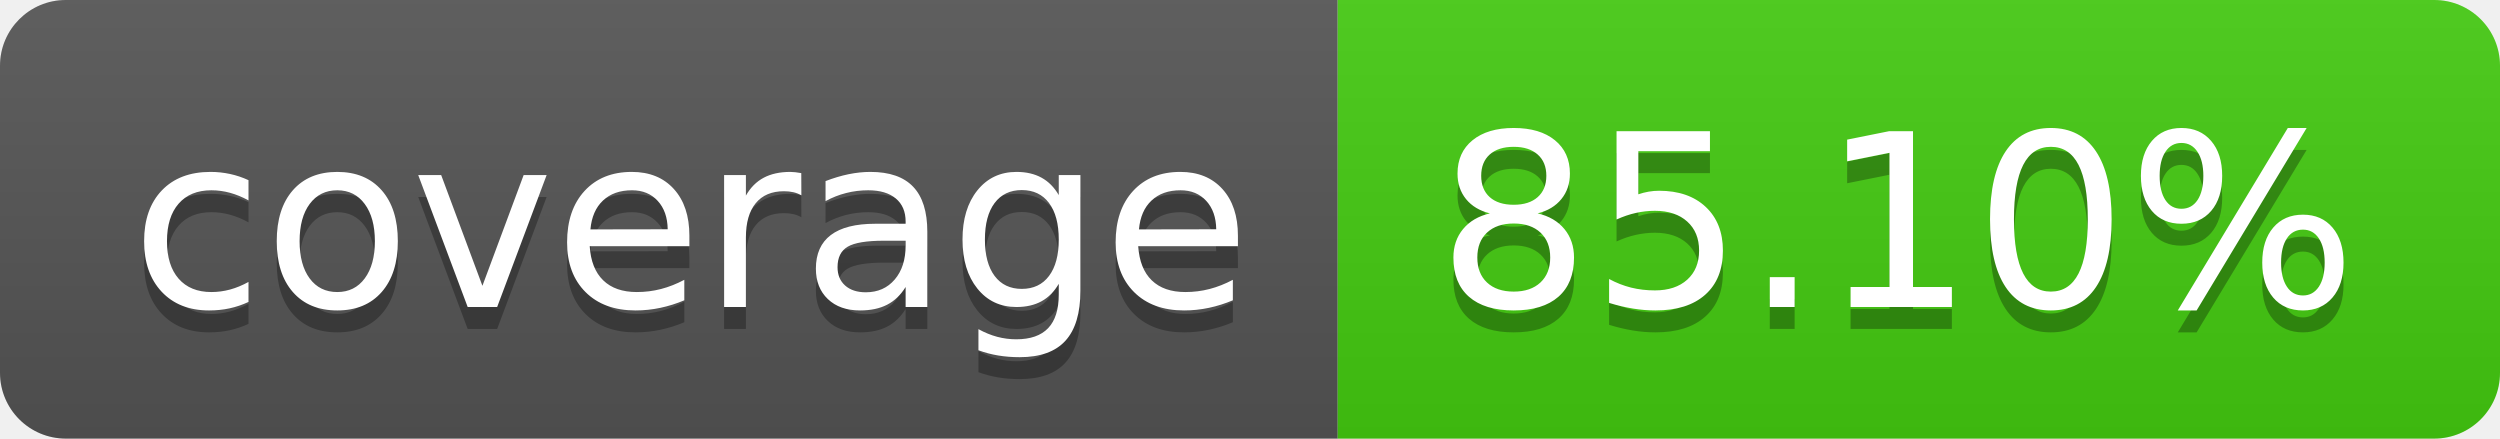
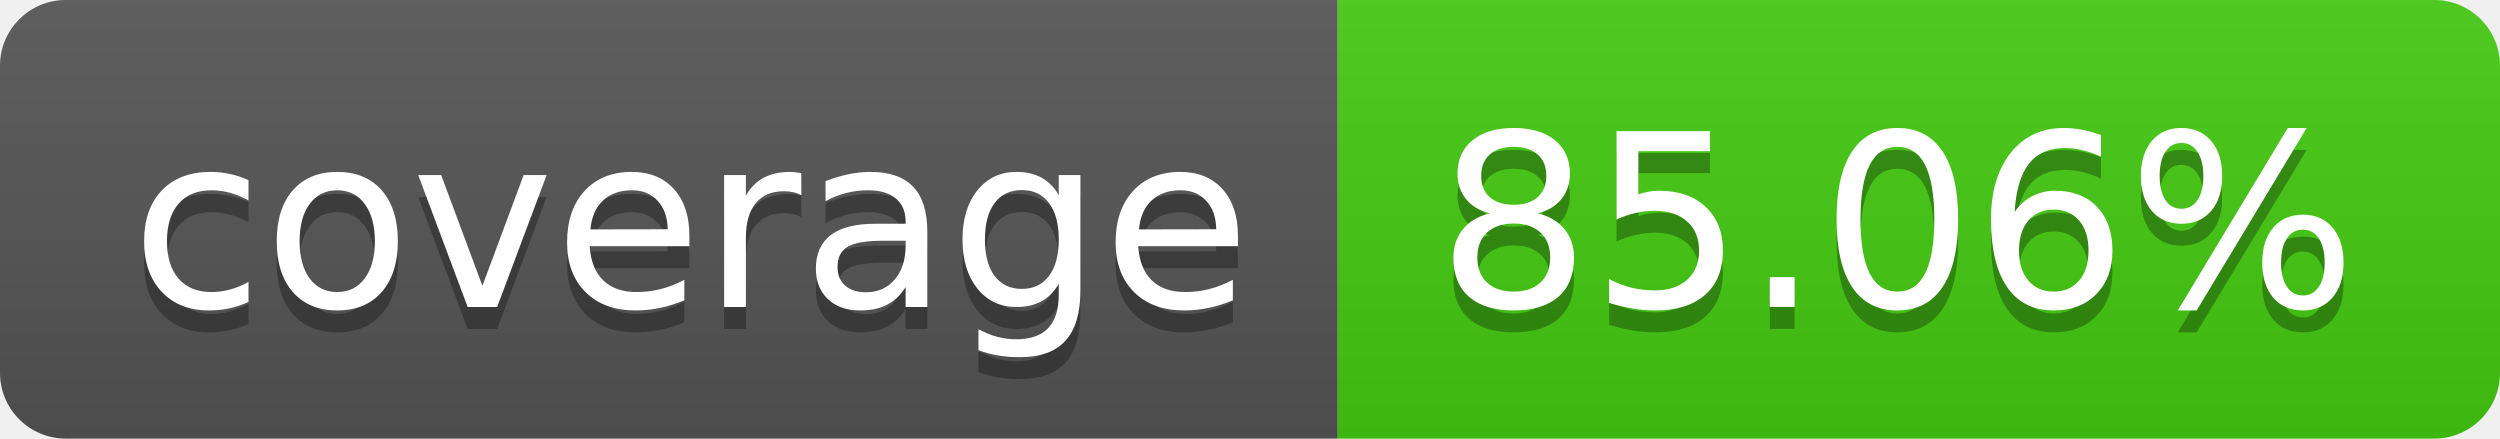
- <svg xmlns="http://www.w3.org/2000/svg" width="114" height="20" role="img" aria-label="coverage: 85.10%">
+ <svg xmlns="http://www.w3.org/2000/svg" width="114" height="20" role="img" aria-label="coverage: 85.06%">
  <linearGradient id="s" x2="0" y2="100%">
    <stop offset="0" stop-color="#bbb" stop-opacity=".1" />
    <stop offset="1" stop-opacity=".1" />
  </linearGradient>
  <clipPath id="r">
    <rect width="114" height="20" rx="3" fill="#fff" />
  </clipPath>
  <g clip-path="url(#r)">
    <rect width="61" height="20" fill="#555" />
    <rect x="61" width="53" height="20" fill="#4c1" />
    <rect width="114" height="20" fill="url(#s)" />
  </g>
  <g fill="#fff" text-anchor="middle" font-family="Verdana,Geneva,DejaVu Sans,sans-serif" text-rendering="geometricPrecision" font-size="110">
    <text aria-hidden="true" x="315" y="150" fill="#010101" fill-opacity=".3" transform="scale(.1)" textLength="510">coverage</text>
    <text x="315" y="140" transform="scale(.1)" fill="#fff" textLength="510">coverage</text>
-     <text aria-hidden="true" x="865" y="150" fill="#010101" fill-opacity=".3" transform="scale(.1)" textLength="430">85.10%</text>
-     <text x="865" y="140" transform="scale(.1)" fill="#fff" textLength="430">85.10%</text>
+     <text aria-hidden="true" x="865" y="150" fill="#010101" fill-opacity=".3" transform="scale(.1)" textLength="430">85.06%</text>
+     <text x="865" y="140" transform="scale(.1)" fill="#fff" textLength="430">85.06%</text>
  </g>
</svg>
